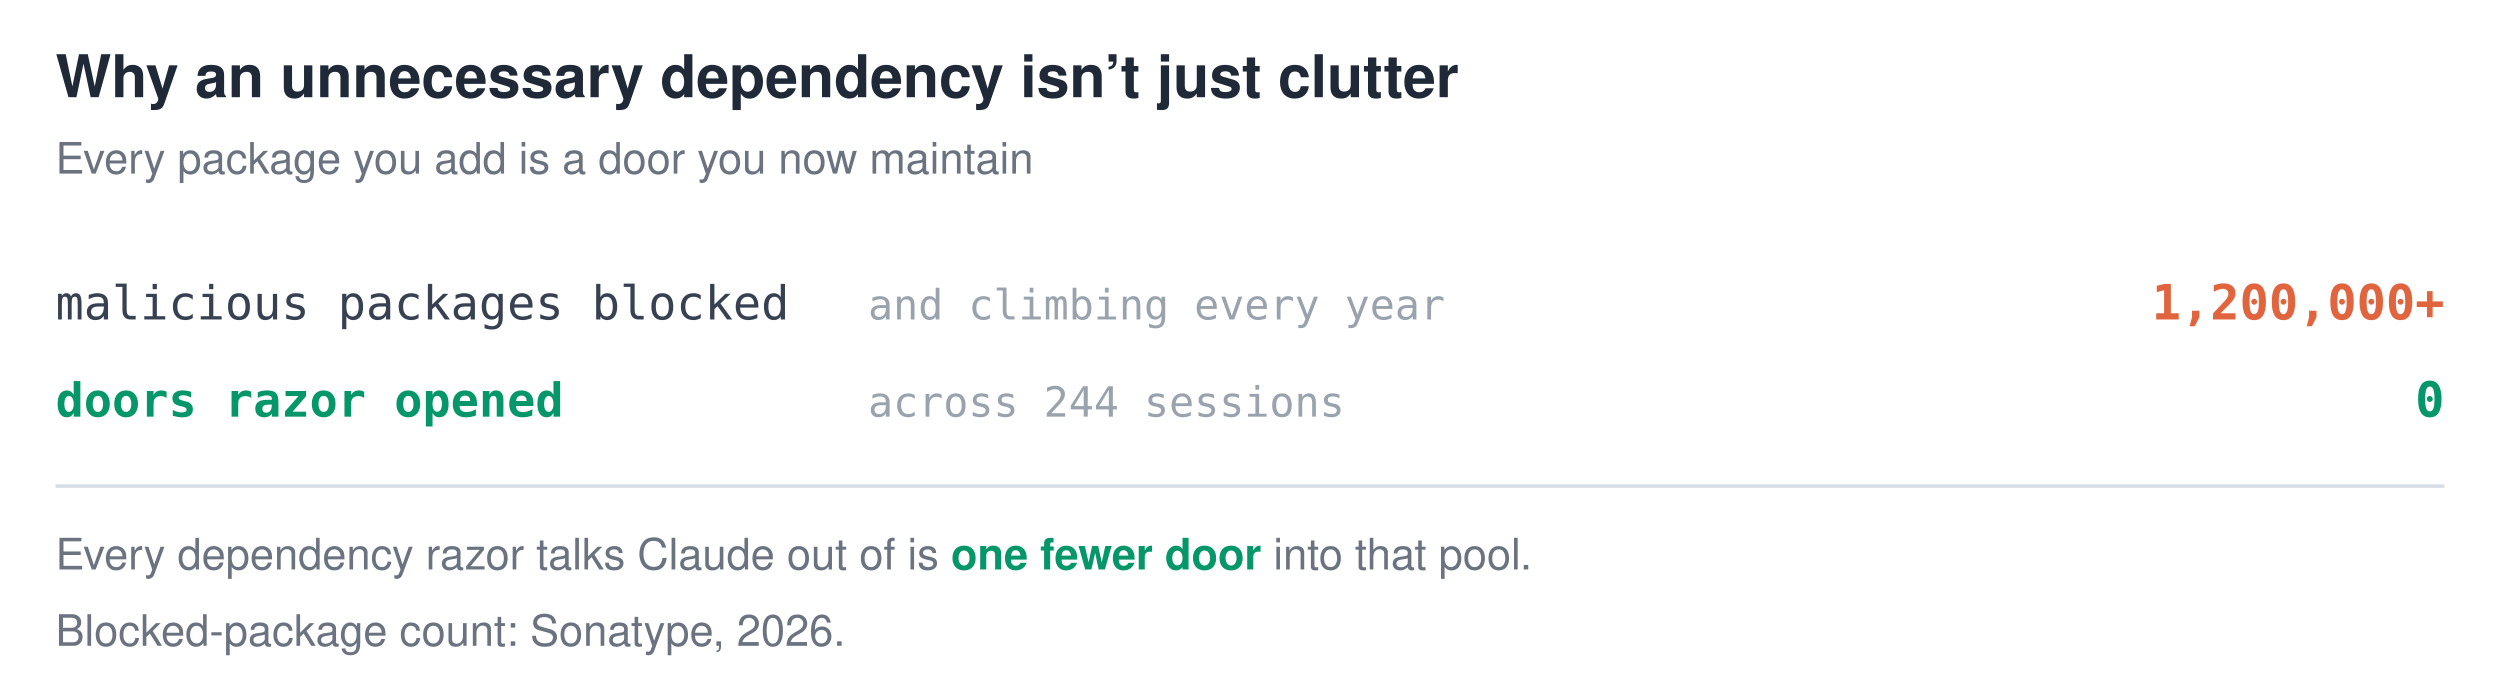
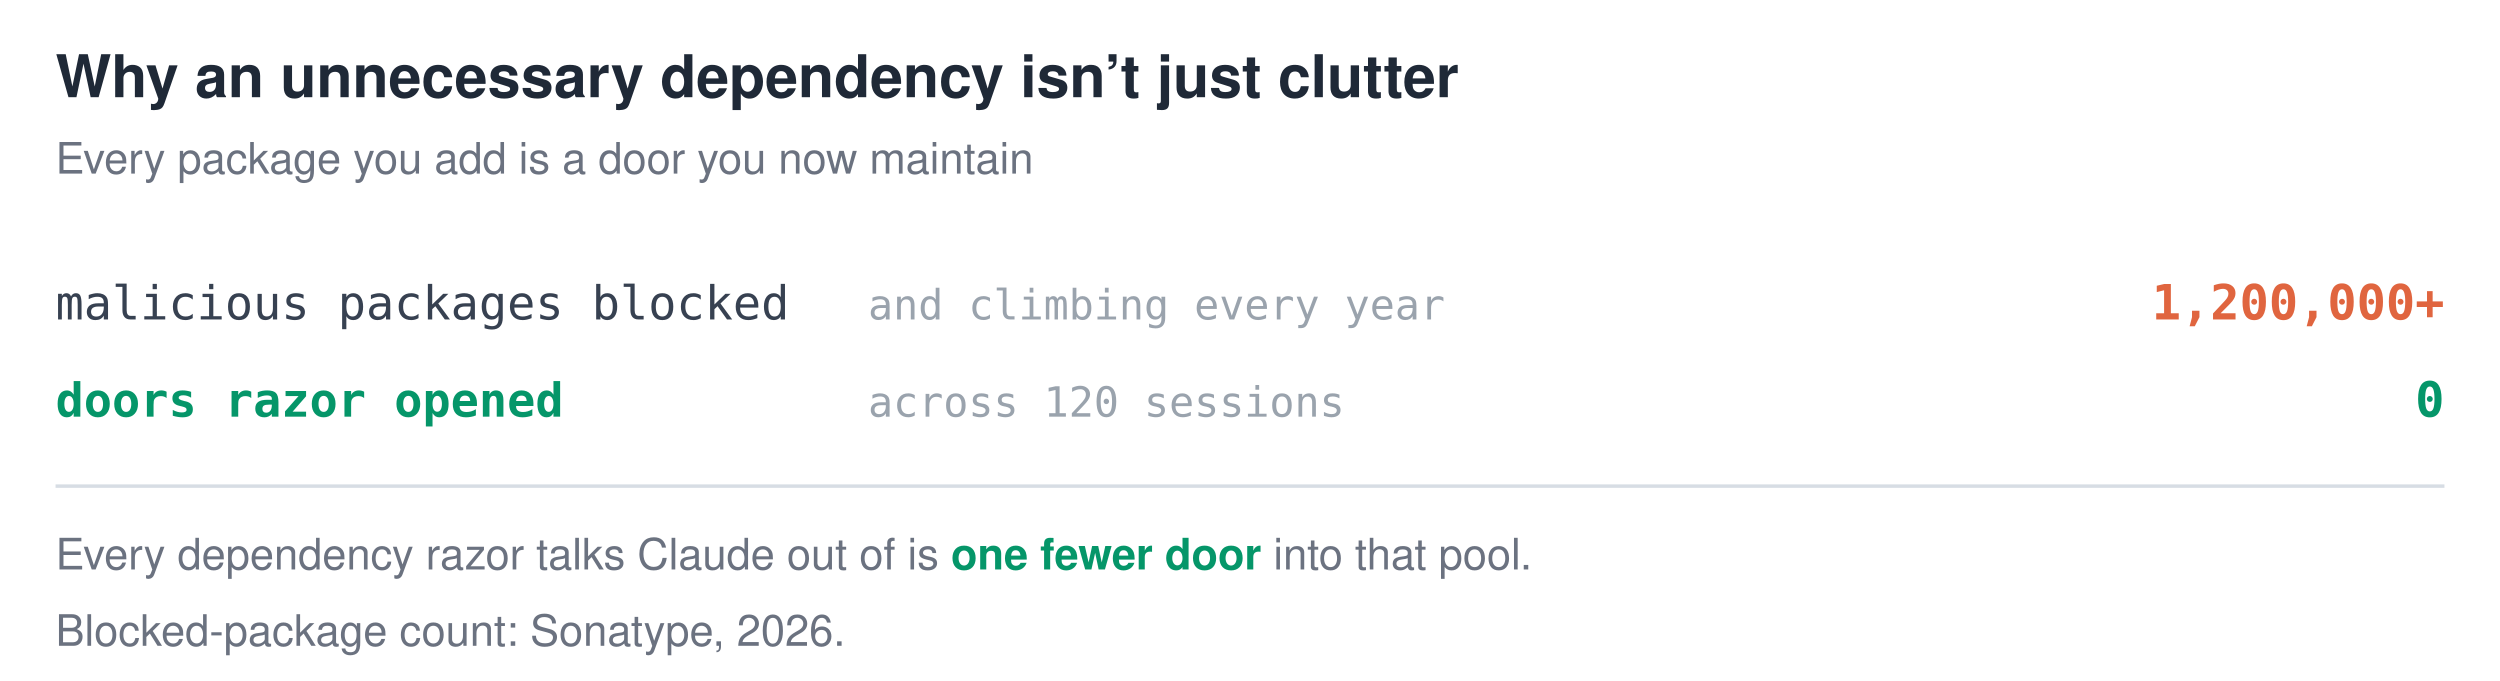
<svg xmlns="http://www.w3.org/2000/svg" viewBox="0 0 720 196" font-family="-apple-system,BlinkMacSystemFont,Segoe UI,Helvetica,Arial,sans-serif">
  <style>
    .title{fill:#1f2937;font-size:17px;font-weight:700}
    .sub{fill:#6b7280;font-size:12.5px}
    .foot{fill:#6b7280;font-size:12.5px}.em{fill:#059669;font-weight:700}
    @media (prefers-color-scheme:dark){
      .title{fill:#e6edf3}.sub{fill:#9198a1}.foot{fill:#9198a1}.em{fill:#3fb950}
    }
    .item{fill:#374151;font-size:13.5px;font-family:ui-monospace,SFMono-Regular,Menlo,Consolas,monospace}
    .rzitem{fill:#059669;font-size:13.5px;font-weight:700;font-family:ui-monospace,SFMono-Regular,Menlo,Consolas,monospace}
    .amt{fill:#374151;font-size:13.5px;font-weight:600;font-family:ui-monospace,SFMono-Regular,Menlo,Consolas,monospace}
    .bad{fill:#e0653f;font-size:14px;font-weight:700;font-family:ui-monospace,SFMono-Regular,Menlo,Consolas,monospace}
    .rzamt{fill:#059669;font-size:14px;font-weight:700;font-family:ui-monospace,SFMono-Regular,Menlo,Consolas,monospace}
    .note{fill:#9aa3ad;font-size:12px;font-family:ui-monospace,SFMono-Regular,Menlo,Consolas,monospace}
    .rule{stroke:#d7dde4;stroke-width:1}
    @media (prefers-color-scheme:dark){
      .item{fill:#c9d1d9}.rzitem{fill:#3fb950}.amt{fill:#c9d1d9}.rzamt{fill:#3fb950}
      .bad{fill:#e0653f}.note{fill:#6e7681}.rule{stroke:#30363d}
    }
  </style>
  <text x="16" y="28" class="title">Why an unnecessary dependency isn’t just clutter</text>
  <text x="16" y="50" class="sub">Every package you add is a door you now maintain</text>
  <text x="16" y="92" class="item">malicious packages blocked</text>
  <text x="250" y="92" class="note">and climbing every year</text>
  <text x="704" y="92" class="bad" text-anchor="end">1,200,000+</text>
  <text x="16" y="120" class="rzitem">doors razor opened</text>
-   <text x="250" y="120" class="note">across 244 sessions</text>
+   <text x="250" y="120" class="note">across 120 sessions</text>
  <text x="704" y="120" class="rzamt" text-anchor="end">0</text>
  <line x1="16" y1="140" x2="704" y2="140" class="rule" />
  <text x="16" y="164" class="foot">Every dependency razor talks Claude out of is <tspan class="em">one fewer door</tspan> into that pool.</text>
  <text x="16" y="186" class="sub">Blocked-package count: Sonatype, 2026.</text>
</svg>
